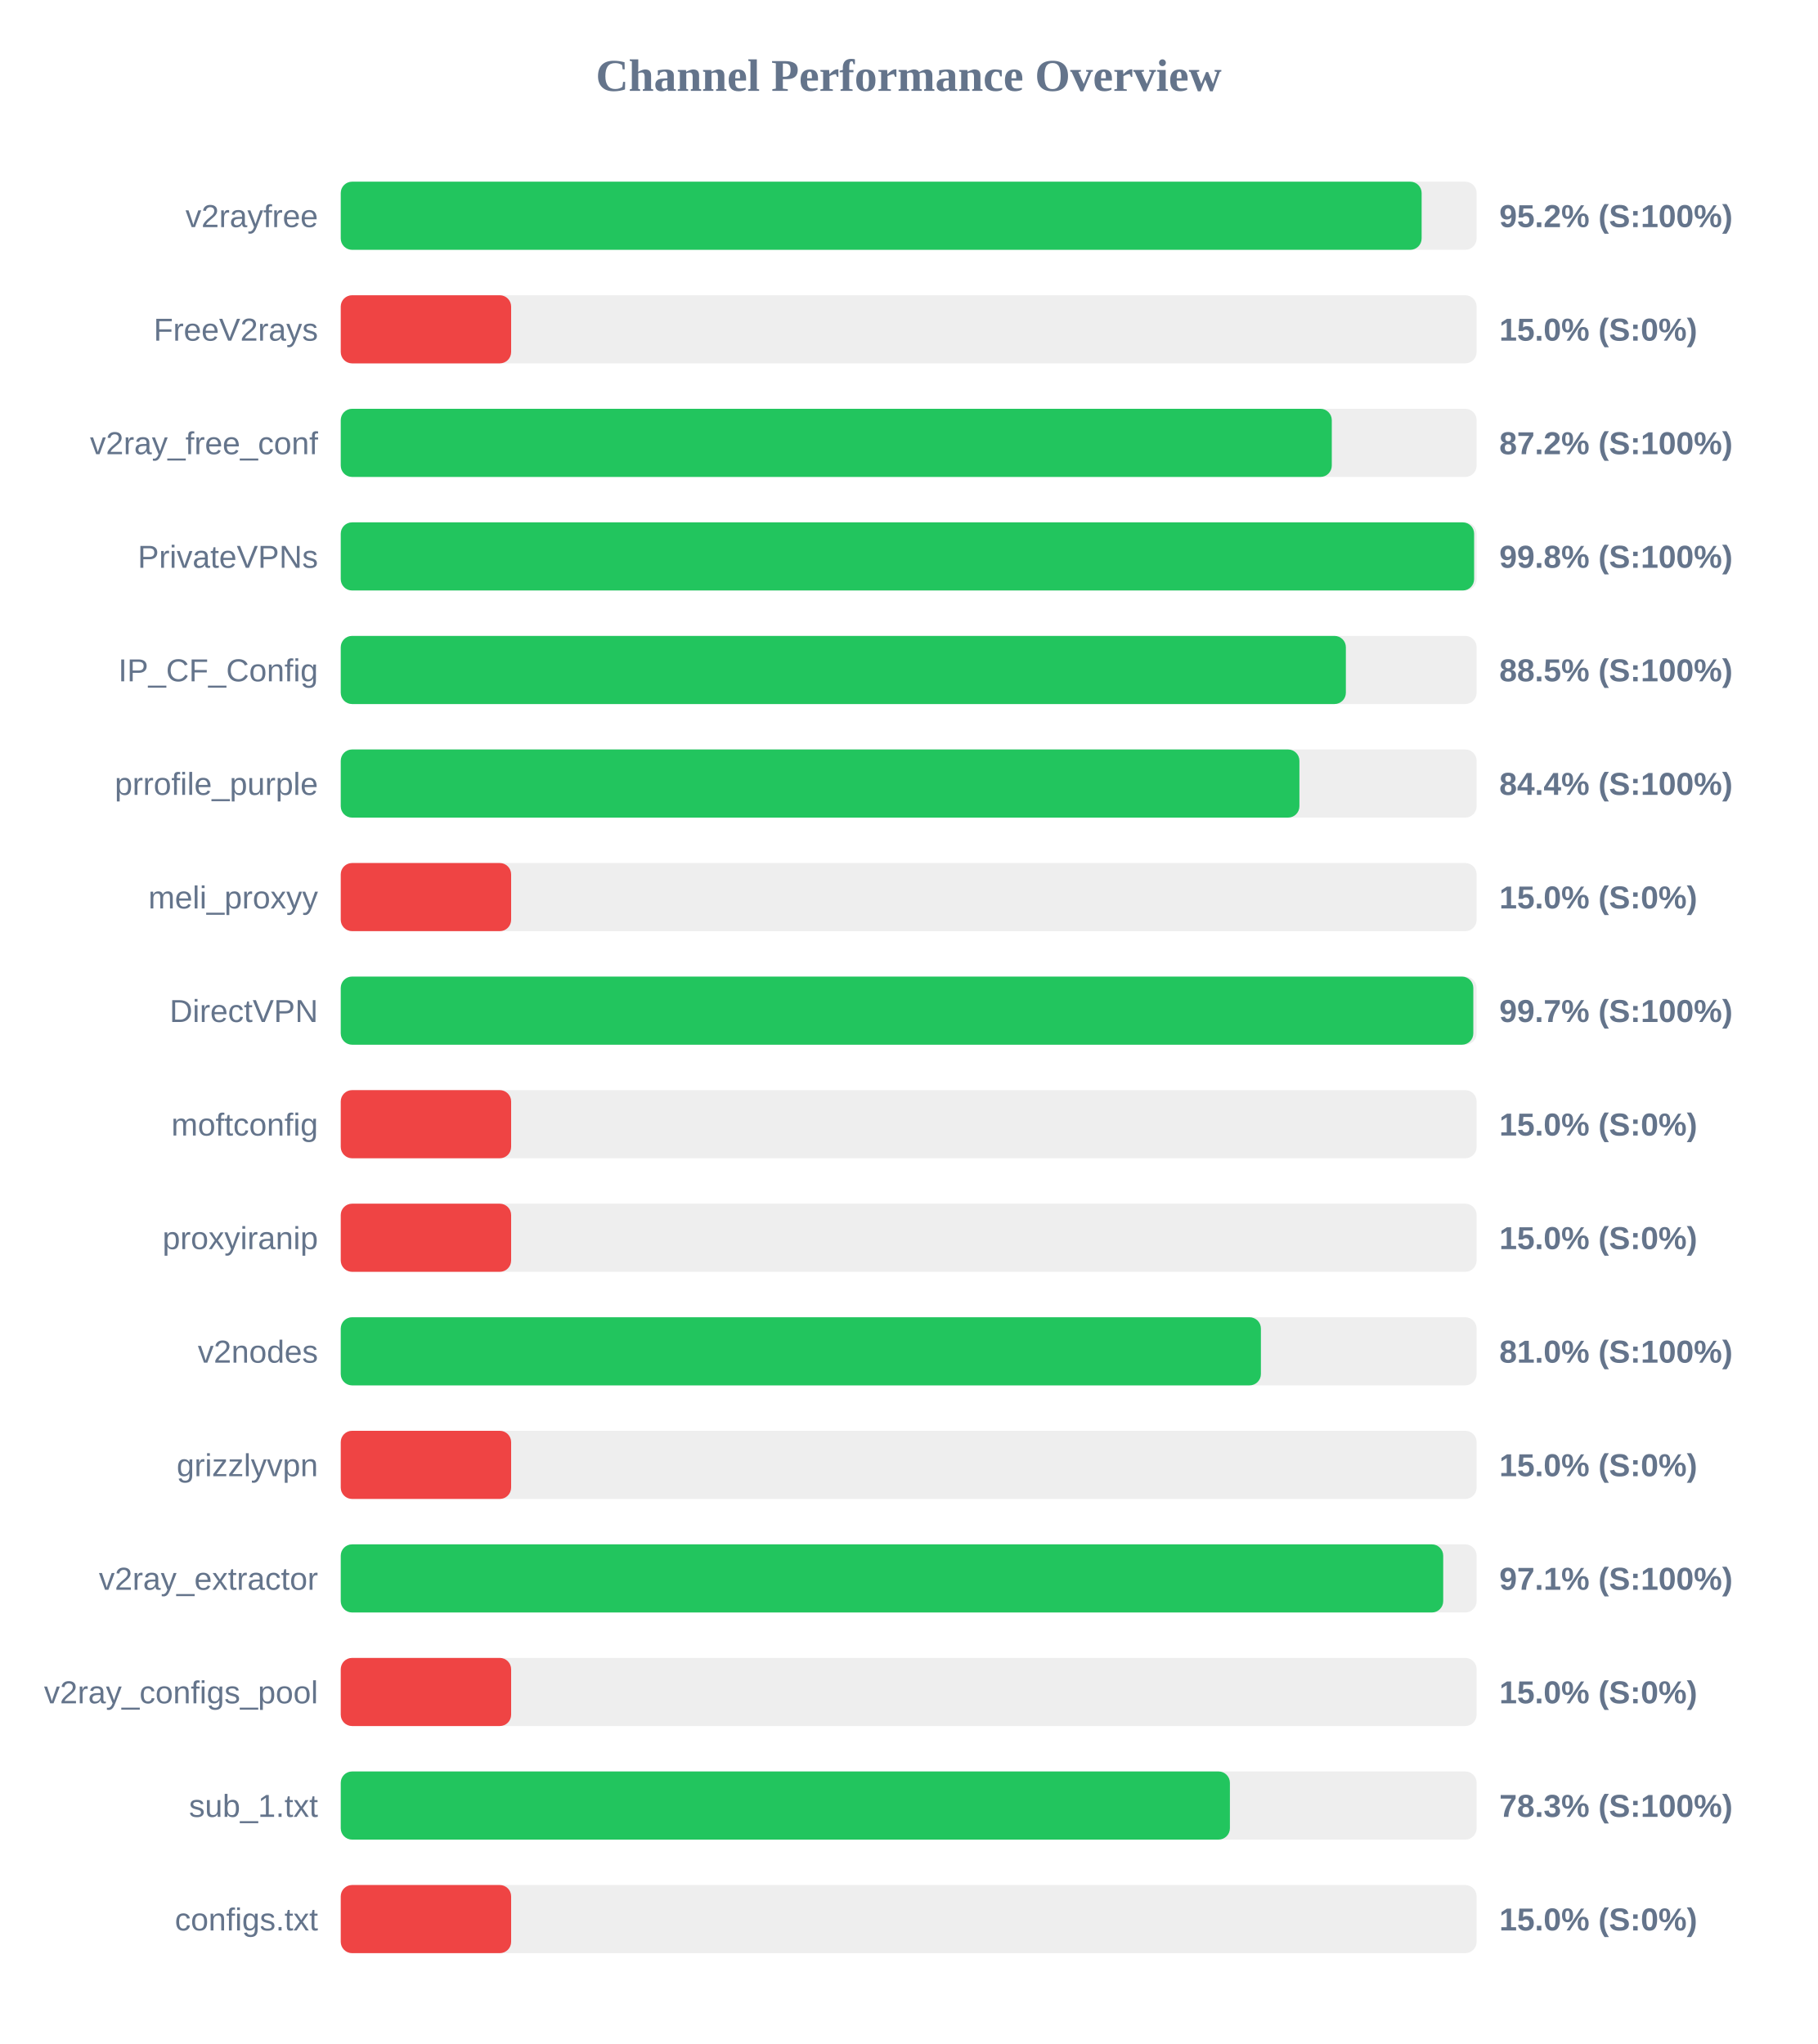
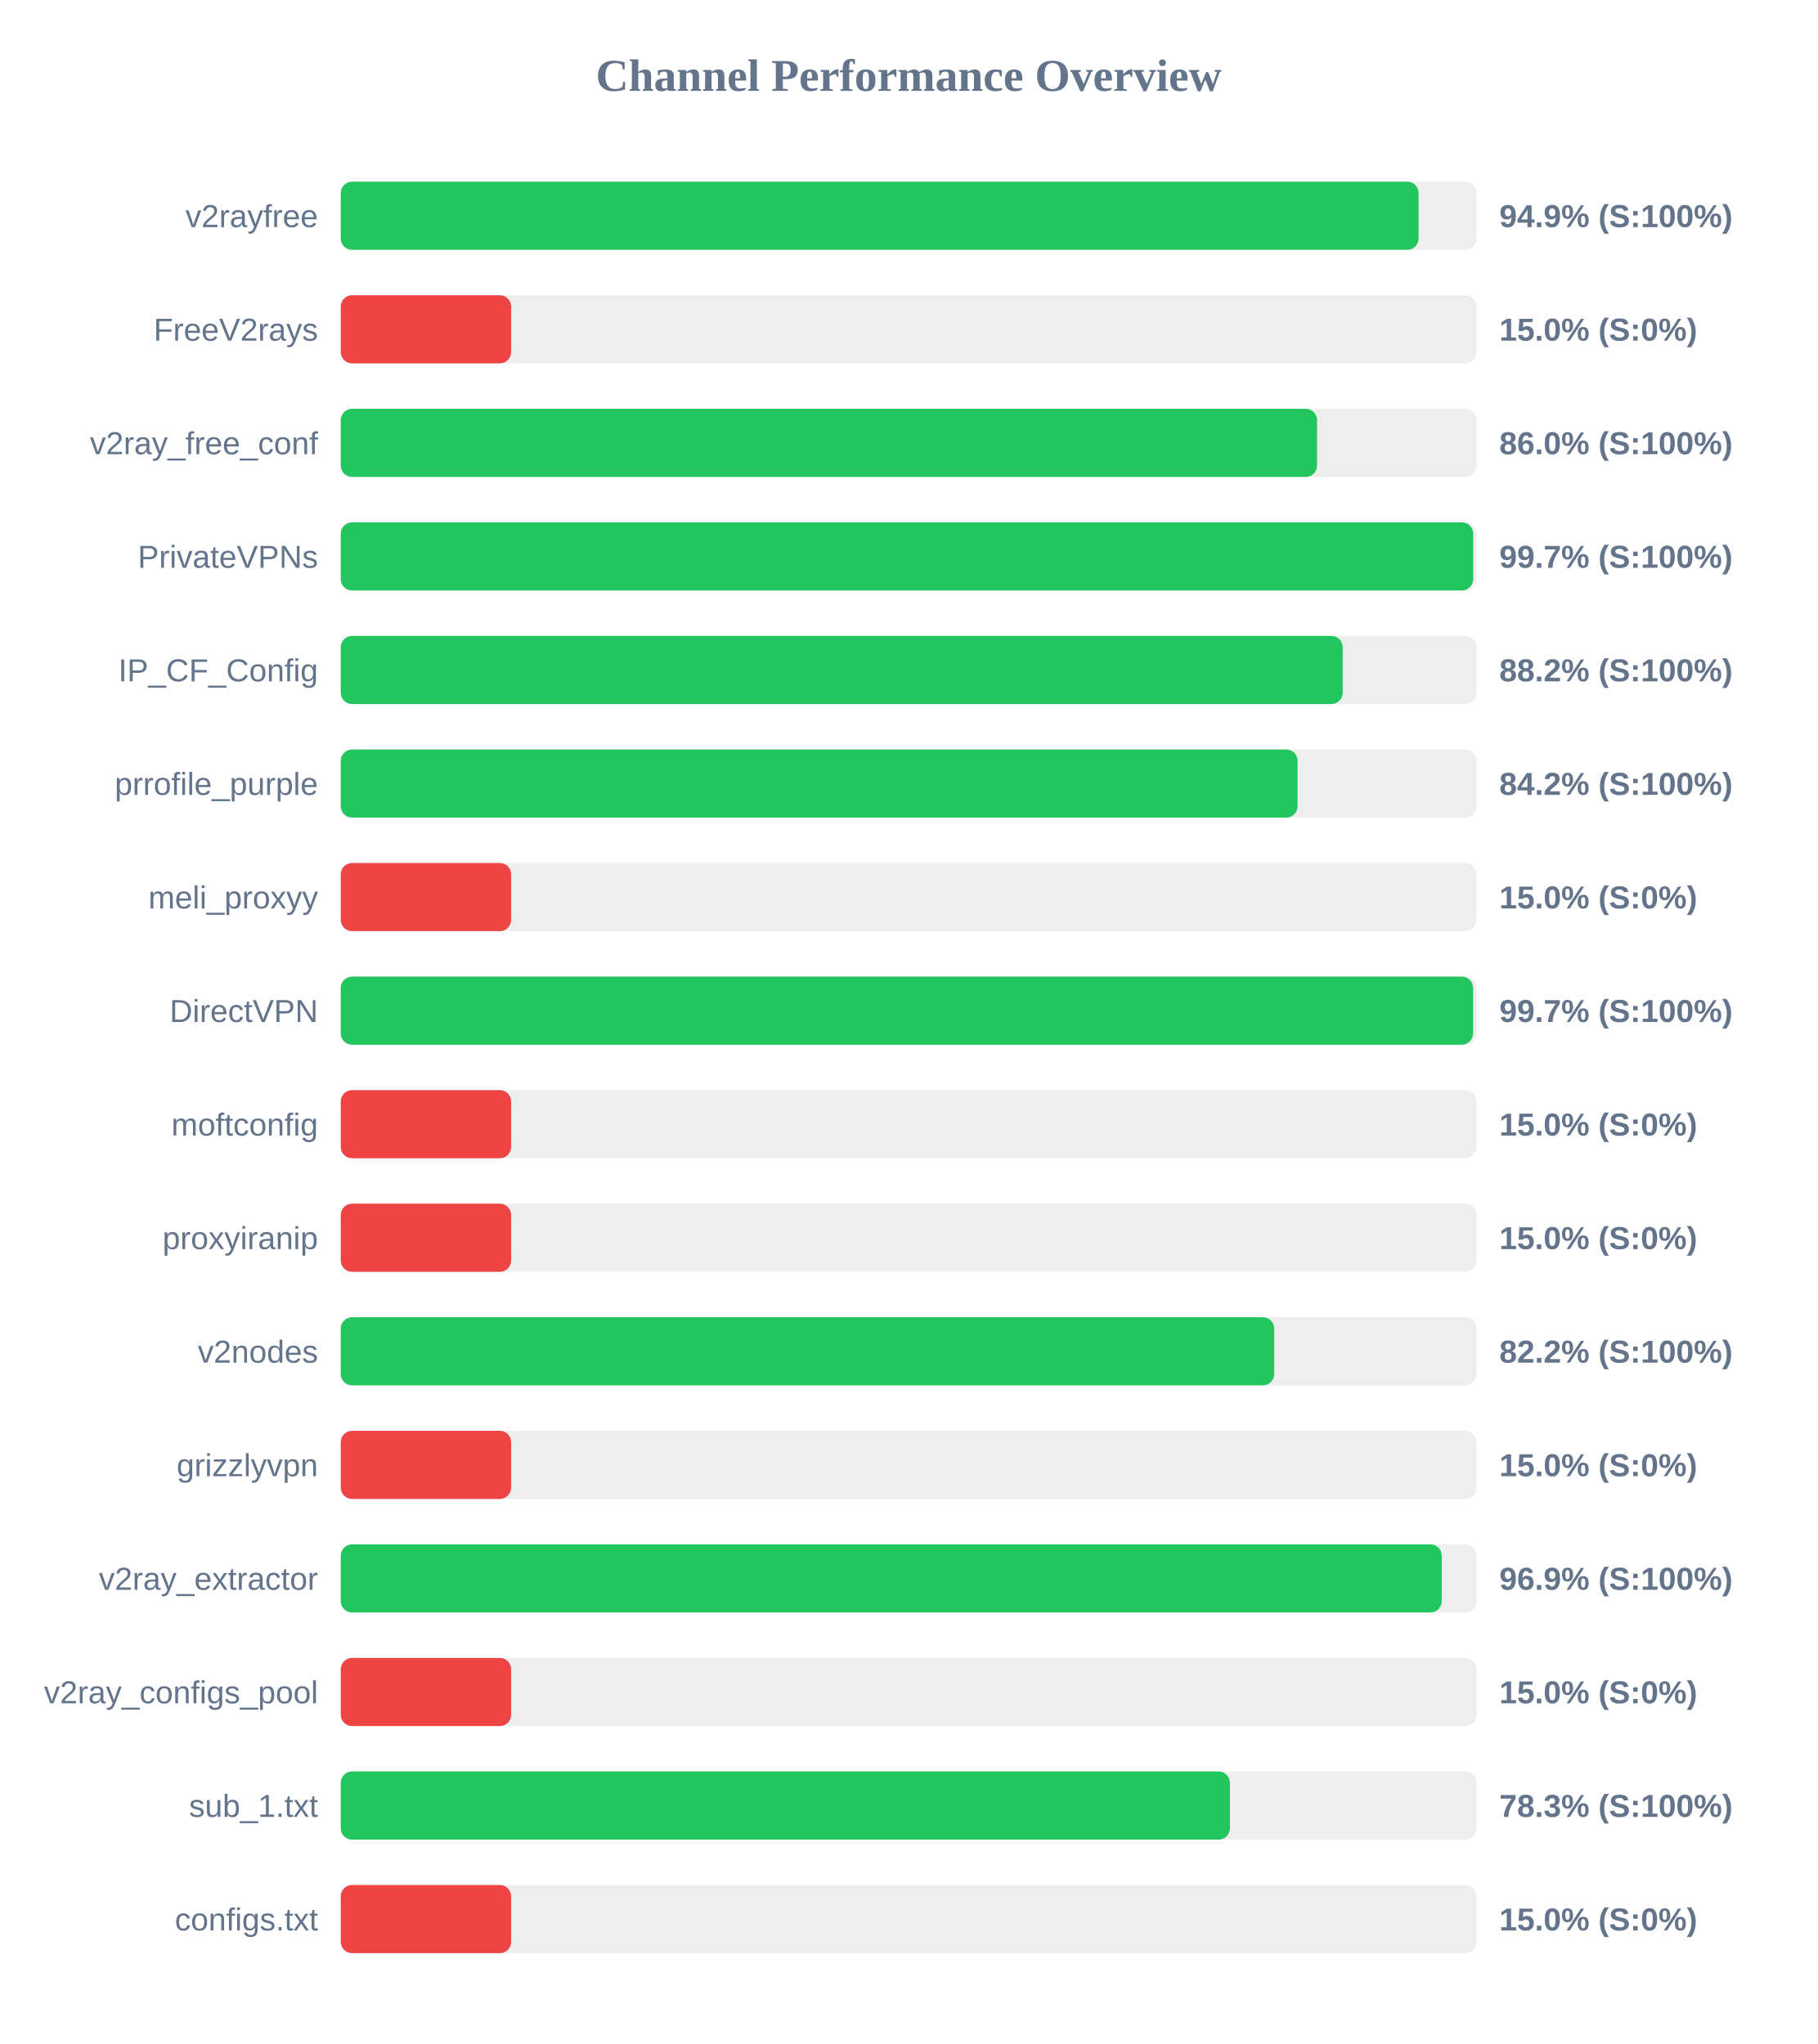
<svg xmlns="http://www.w3.org/2000/svg" width="800" height="900" version="1.1">
  <style>
        .row { font: 14px Arial; fill: #64748b; }
        .score { font: bold 14px Arial; fill: #64748b; }
    </style>
  <text x="400" y="40" text-anchor="middle" font-size="20px" font-weight="bold" fill="#64748b">Channel Performance Overview</text>
  <rect x="150" y="80" width="500" height="30" fill="#eee" rx="5" />
-   <rect x="150" y="80" width="475.8" height="30" fill="#22c55e" rx="5" />
+   <rect x="150" y="80" width="474.45" height="30" fill="#22c55e" rx="5" />
  <text x="140" y="100" text-anchor="end" class="row">v2rayfree</text>
-   <text x="660" y="100" text-anchor="start" class="score">95.2% (S:100%)</text>
+   <text x="660" y="100" text-anchor="start" class="score">94.9% (S:100%)</text>
  <rect x="150" y="130" width="500" height="30" fill="#eee" rx="5" />
  <rect x="150" y="130" width="75.0" height="30" fill="#ef4444" rx="5" />
  <text x="140" y="150" text-anchor="end" class="row">FreeV2rays</text>
  <text x="660" y="150" text-anchor="start" class="score">15.0% (S:0%)</text>
  <rect x="150" y="180" width="500" height="30" fill="#eee" rx="5" />
-   <rect x="150" y="180" width="436.25" height="30" fill="#22c55e" rx="5" />
+   <rect x="150" y="180" width="429.75" height="30" fill="#22c55e" rx="5" />
  <text x="140" y="200" text-anchor="end" class="row">v2ray_free_conf</text>
-   <text x="660" y="200" text-anchor="start" class="score">87.2% (S:100%)</text>
+   <text x="660" y="200" text-anchor="start" class="score">86.0% (S:100%)</text>
  <rect x="150" y="230" width="500" height="30" fill="#eee" rx="5" />
-   <rect x="150" y="230" width="498.9" height="30" fill="#22c55e" rx="5" />
+   <rect x="150" y="230" width="498.5" height="30" fill="#22c55e" rx="5" />
  <text x="140" y="250" text-anchor="end" class="row">PrivateVPNs</text>
-   <text x="660" y="250" text-anchor="start" class="score">99.8% (S:100%)</text>
+   <text x="660" y="250" text-anchor="start" class="score">99.7% (S:100%)</text>
  <rect x="150" y="280" width="500" height="30" fill="#eee" rx="5" />
-   <rect x="150" y="280" width="442.45" height="30" fill="#22c55e" rx="5" />
+   <rect x="150" y="280" width="441.05" height="30" fill="#22c55e" rx="5" />
  <text x="140" y="300" text-anchor="end" class="row">IP_CF_Config</text>
-   <text x="660" y="300" text-anchor="start" class="score">88.5% (S:100%)</text>
+   <text x="660" y="300" text-anchor="start" class="score">88.2% (S:100%)</text>
  <rect x="150" y="330" width="500" height="30" fill="#eee" rx="5" />
-   <rect x="150" y="330" width="422.0" height="30" fill="#22c55e" rx="5" />
+   <rect x="150" y="330" width="421.2" height="30" fill="#22c55e" rx="5" />
  <text x="140" y="350" text-anchor="end" class="row">prrofile_purple</text>
-   <text x="660" y="350" text-anchor="start" class="score">84.4% (S:100%)</text>
+   <text x="660" y="350" text-anchor="start" class="score">84.2% (S:100%)</text>
  <rect x="150" y="380" width="500" height="30" fill="#eee" rx="5" />
  <rect x="150" y="380" width="75.0" height="30" fill="#ef4444" rx="5" />
  <text x="140" y="400" text-anchor="end" class="row">meli_proxyy</text>
  <text x="660" y="400" text-anchor="start" class="score">15.0% (S:0%)</text>
  <rect x="150" y="430" width="500" height="30" fill="#eee" rx="5" />
-   <rect x="150" y="430" width="498.55" height="30" fill="#22c55e" rx="5" />
+   <rect x="150" y="430" width="498.45" height="30" fill="#22c55e" rx="5" />
  <text x="140" y="450" text-anchor="end" class="row">DirectVPN</text>
  <text x="660" y="450" text-anchor="start" class="score">99.7% (S:100%)</text>
  <rect x="150" y="480" width="500" height="30" fill="#eee" rx="5" />
  <rect x="150" y="480" width="75.0" height="30" fill="#ef4444" rx="5" />
  <text x="140" y="500" text-anchor="end" class="row">moftconfig</text>
  <text x="660" y="500" text-anchor="start" class="score">15.0% (S:0%)</text>
  <rect x="150" y="530" width="500" height="30" fill="#eee" rx="5" />
  <rect x="150" y="530" width="75.0" height="30" fill="#ef4444" rx="5" />
  <text x="140" y="550" text-anchor="end" class="row">proxyiranip</text>
  <text x="660" y="550" text-anchor="start" class="score">15.0% (S:0%)</text>
  <rect x="150" y="580" width="500" height="30" fill="#eee" rx="5" />
-   <rect x="150" y="580" width="405.05" height="30" fill="#22c55e" rx="5" />
+   <rect x="150" y="580" width="410.9" height="30" fill="#22c55e" rx="5" />
  <text x="140" y="600" text-anchor="end" class="row">v2nodes</text>
-   <text x="660" y="600" text-anchor="start" class="score">81.0% (S:100%)</text>
+   <text x="660" y="600" text-anchor="start" class="score">82.2% (S:100%)</text>
  <rect x="150" y="630" width="500" height="30" fill="#eee" rx="5" />
  <rect x="150" y="630" width="75.0" height="30" fill="#ef4444" rx="5" />
  <text x="140" y="650" text-anchor="end" class="row">grizzlyvpn</text>
  <text x="660" y="650" text-anchor="start" class="score">15.0% (S:0%)</text>
  <rect x="150" y="680" width="500" height="30" fill="#eee" rx="5" />
-   <rect x="150" y="680" width="485.3" height="30" fill="#22c55e" rx="5" />
+   <rect x="150" y="680" width="484.65" height="30" fill="#22c55e" rx="5" />
  <text x="140" y="700" text-anchor="end" class="row">v2ray_extractor</text>
-   <text x="660" y="700" text-anchor="start" class="score">97.1% (S:100%)</text>
+   <text x="660" y="700" text-anchor="start" class="score">96.9% (S:100%)</text>
  <rect x="150" y="730" width="500" height="30" fill="#eee" rx="5" />
  <rect x="150" y="730" width="75.0" height="30" fill="#ef4444" rx="5" />
  <text x="140" y="750" text-anchor="end" class="row">v2ray_configs_pool</text>
  <text x="660" y="750" text-anchor="start" class="score">15.0% (S:0%)</text>
  <rect x="150" y="780" width="500" height="30" fill="#eee" rx="5" />
  <rect x="150" y="780" width="391.4" height="30" fill="#22c55e" rx="5" />
  <text x="140" y="800" text-anchor="end" class="row">sub_1.txt</text>
  <text x="660" y="800" text-anchor="start" class="score">78.3% (S:100%)</text>
  <rect x="150" y="830" width="500" height="30" fill="#eee" rx="5" />
  <rect x="150" y="830" width="75.0" height="30" fill="#ef4444" rx="5" />
  <text x="140" y="850" text-anchor="end" class="row">configs.txt</text>
  <text x="660" y="850" text-anchor="start" class="score">15.0% (S:0%)</text>
</svg>
